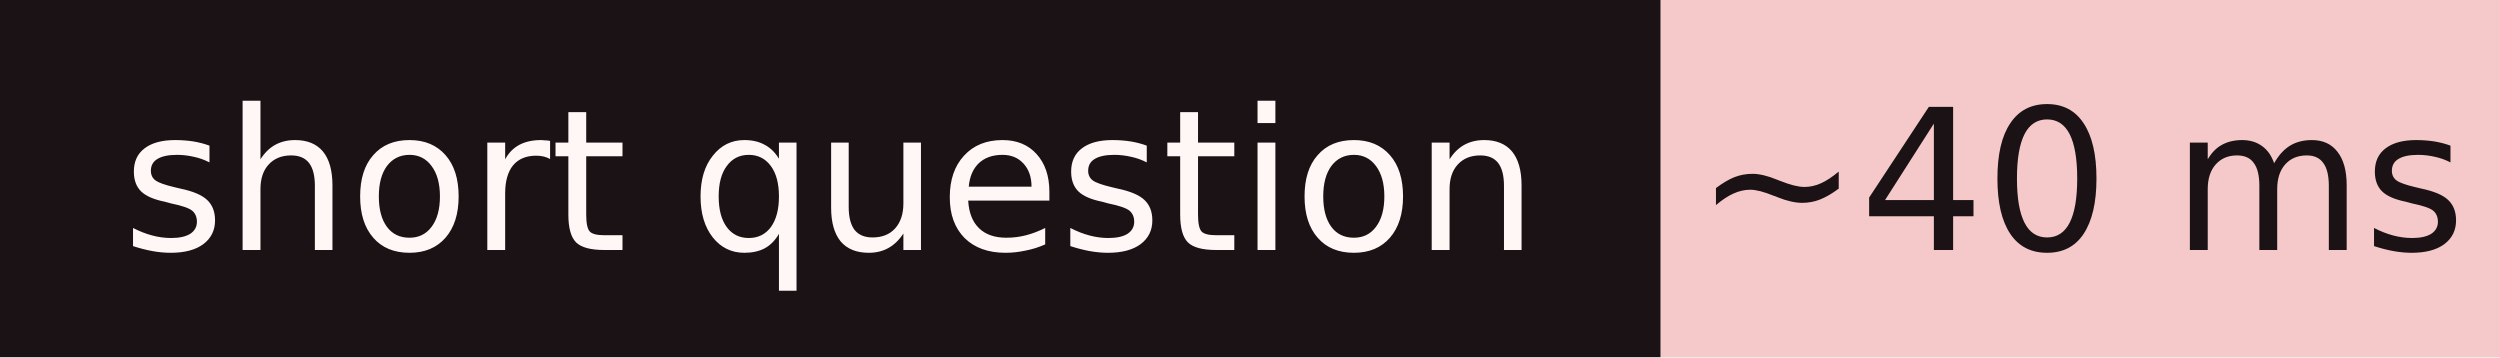
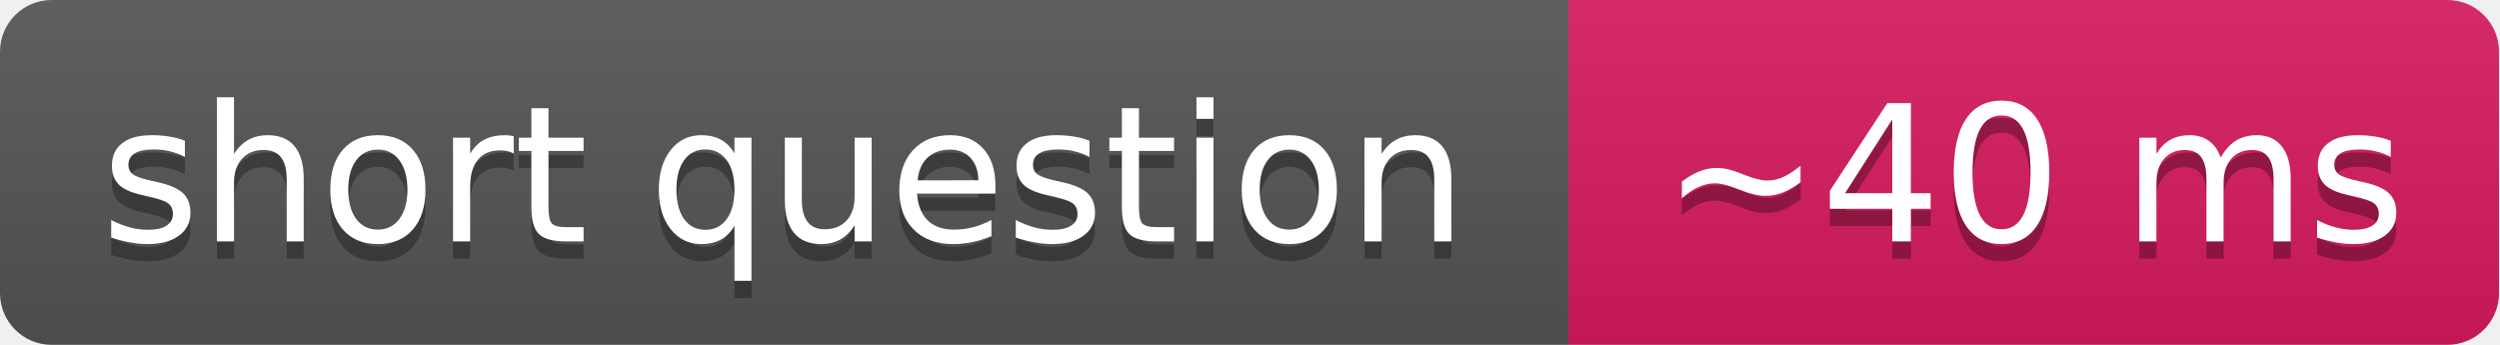
- <svg xmlns="http://www.w3.org/2000/svg" width="140" height="20" role="img" aria-label="short question: ~40 ms">
-   <rect width="93" height="20" fill="#1A1214" />
-   <rect x="93" width="47" height="20" fill="#F5C9CA" />
-   <g font-family="Verdana,DejaVu Sans,sans-serif" font-size="11" text-anchor="middle">
-     <text x="46.5" y="14" fill="#FFF6F6">short question</text>
-     <text x="116.5" y="14" fill="#1A1214">~40 ms</text>
+ <svg xmlns="http://www.w3.org/2000/svg" width="145" height="20" role="img" aria-label="short question: ~40 ms">
+   <linearGradient id="s" x2="0" y2="100%">
+     <stop offset="0" stop-color="#bbb" stop-opacity=".1" />
+     <stop offset="1" stop-opacity=".1" />
+   </linearGradient>
+   <clipPath id="r">
+     <rect width="145" height="20" rx="3" fill="#fff" />
+   </clipPath>
+   <g clip-path="url(#r)">
+     <rect width="91" height="20" fill="#555" />
+     <rect x="91" width="54" height="20" fill="#D81B60" />
+     <rect width="145" height="20" fill="url(#s)" />
+   </g>
+   <g fill="#fff" text-anchor="middle" font-family="Verdana,Geneva,DejaVu Sans,sans-serif" text-rendering="geometricPrecision" font-size="110">
+     <text aria-hidden="true" x="455.0" y="150" fill="#010101" fill-opacity=".3" transform="scale(.1)" textLength="810">short question</text>
+     <text x="455.0" y="140" transform="scale(.1)" fill="#fff" textLength="810">short question</text>
+     <text aria-hidden="true" x="1180.0" y="150" fill="#010101" fill-opacity=".3" transform="scale(.1)" textLength="440">~40 ms</text>
+     <text x="1180.0" y="140" transform="scale(.1)" fill="#fff" textLength="440">~40 ms</text>
  </g>
</svg>
